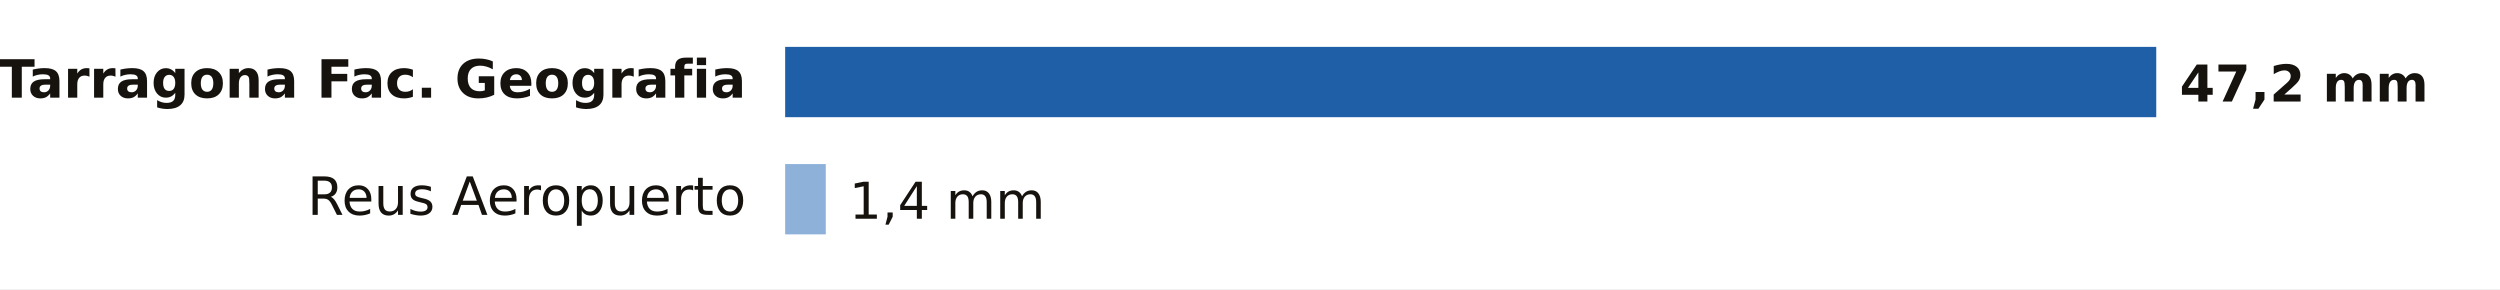
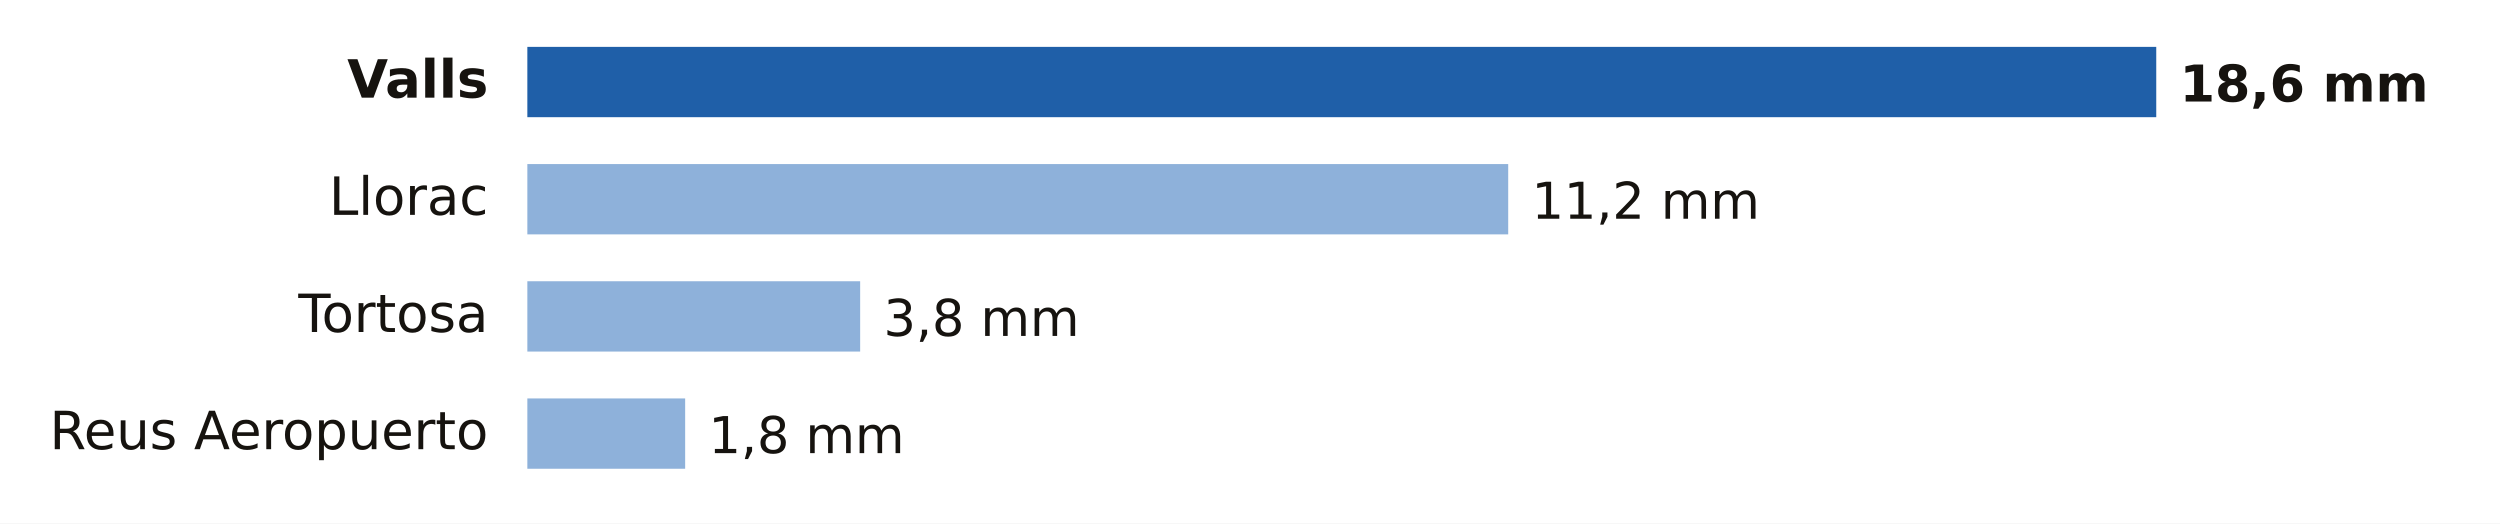
- <svg xmlns="http://www.w3.org/2000/svg" viewBox="0 0 640 74" width="640" height="74" role="img" aria-label="Lluvia entre la medianoche y las 15:00 del martes 3 de noviembre en Tarragona">
-   <rect width="640" height="74" fill="#FFFFFF" />
-   <text x="191.0" y="25.0" font-size="13.5" fill="#16130F" text-anchor="end" font-weight="600" font-family="Public Sans, DejaVu Sans, Arial, sans-serif">Tarragona Fac. Geografia</text>
-   <rect x="201" y="12" width="351.0" height="18" fill="#1F5FA8" />
-   <text x="558.0" y="26.0" font-size="13" fill="#16130F" text-anchor="start" font-weight="700" font-family="Public Sans, DejaVu Sans, Arial, sans-serif">47,2 mm</text>
-   <text x="191.0" y="55.0" font-size="13.5" fill="#16130F" text-anchor="end" font-weight="400" font-family="Public Sans, DejaVu Sans, Arial, sans-serif">Reus Aeropuerto</text>
-   <rect x="201" y="42" width="10.4" height="18" fill="#8EB1DA" />
-   <text x="217.4" y="56.0" font-size="13" fill="#16130F" text-anchor="start" font-weight="500" font-family="Public Sans, DejaVu Sans, Arial, sans-serif">1,4 mm</text>
+ <svg xmlns="http://www.w3.org/2000/svg" viewBox="0 0 640 134" width="640" height="134" role="img" aria-label="Lluvia entre la medianoche y las 20:00 del martes 3 de noviembre en Tarragona">
+   <rect width="640" height="134" fill="#FFFFFF" />
+   <text x="125.0" y="25.0" font-size="13.5" fill="#16130F" text-anchor="end" font-weight="600" font-family="Public Sans, DejaVu Sans, Arial, sans-serif">Valls</text>
+   <rect x="135" y="12" width="417.0" height="18" fill="#1F5FA8" />
+   <text x="558.0" y="26.0" font-size="13" fill="#16130F" text-anchor="start" font-weight="700" font-family="Public Sans, DejaVu Sans, Arial, sans-serif">18,6 mm</text>
+   <text x="125.0" y="55.0" font-size="13.5" fill="#16130F" text-anchor="end" font-weight="400" font-family="Public Sans, DejaVu Sans, Arial, sans-serif">Llorac</text>
+   <rect x="135" y="42" width="251.1" height="18" fill="#8EB1DA" />
+   <text x="392.1" y="56.0" font-size="13" fill="#16130F" text-anchor="start" font-weight="500" font-family="Public Sans, DejaVu Sans, Arial, sans-serif">11,2 mm</text>
+   <text x="125.0" y="85.0" font-size="13.5" fill="#16130F" text-anchor="end" font-weight="400" font-family="Public Sans, DejaVu Sans, Arial, sans-serif">Tortosa</text>
+   <rect x="135" y="72" width="85.2" height="18" fill="#8EB1DA" />
+   <text x="226.2" y="86.0" font-size="13" fill="#16130F" text-anchor="start" font-weight="500" font-family="Public Sans, DejaVu Sans, Arial, sans-serif">3,8 mm</text>
+   <text x="125.0" y="115.0" font-size="13.5" fill="#16130F" text-anchor="end" font-weight="400" font-family="Public Sans, DejaVu Sans, Arial, sans-serif">Reus Aeropuerto</text>
+   <rect x="135" y="102" width="40.4" height="18" fill="#8EB1DA" />
+   <text x="181.4" y="116.0" font-size="13" fill="#16130F" text-anchor="start" font-weight="500" font-family="Public Sans, DejaVu Sans, Arial, sans-serif">1,8 mm</text>
</svg>
